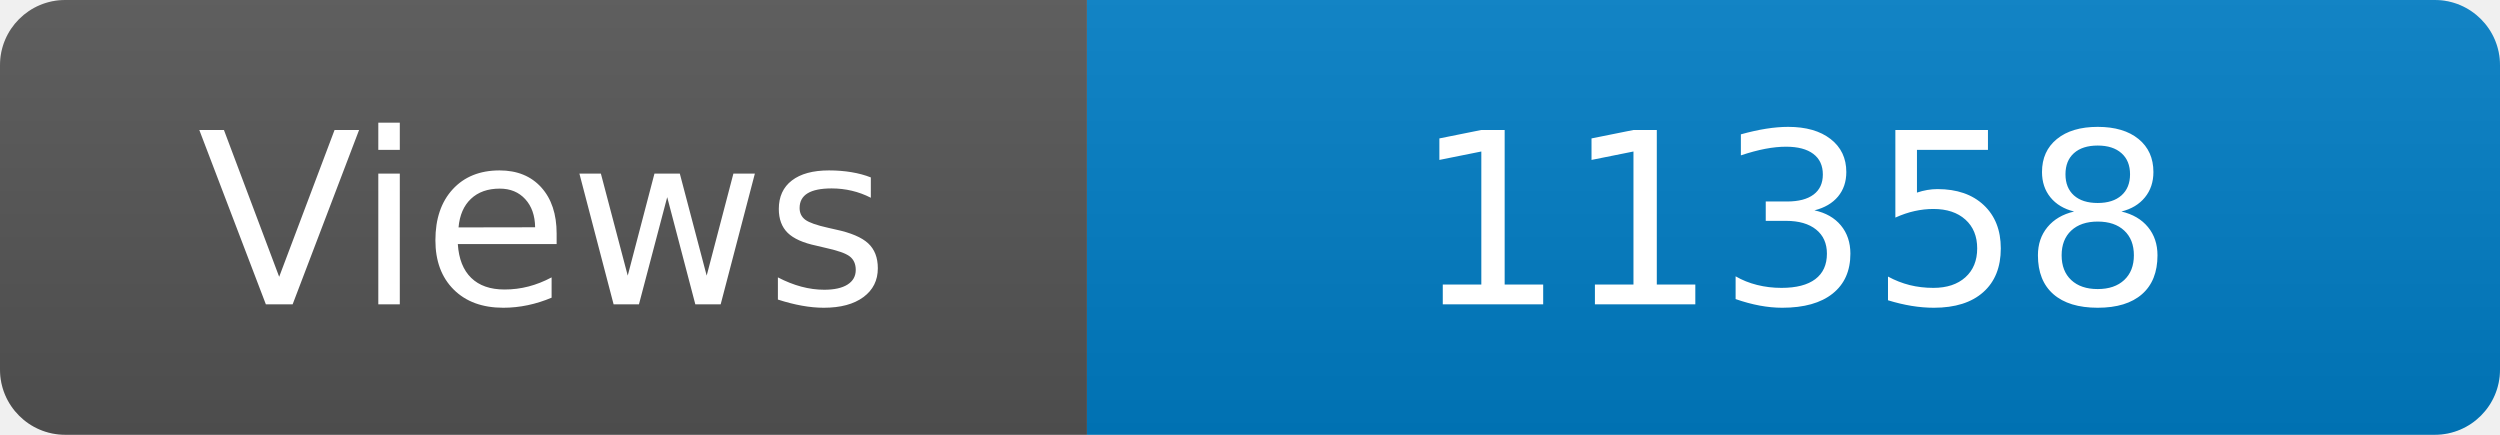
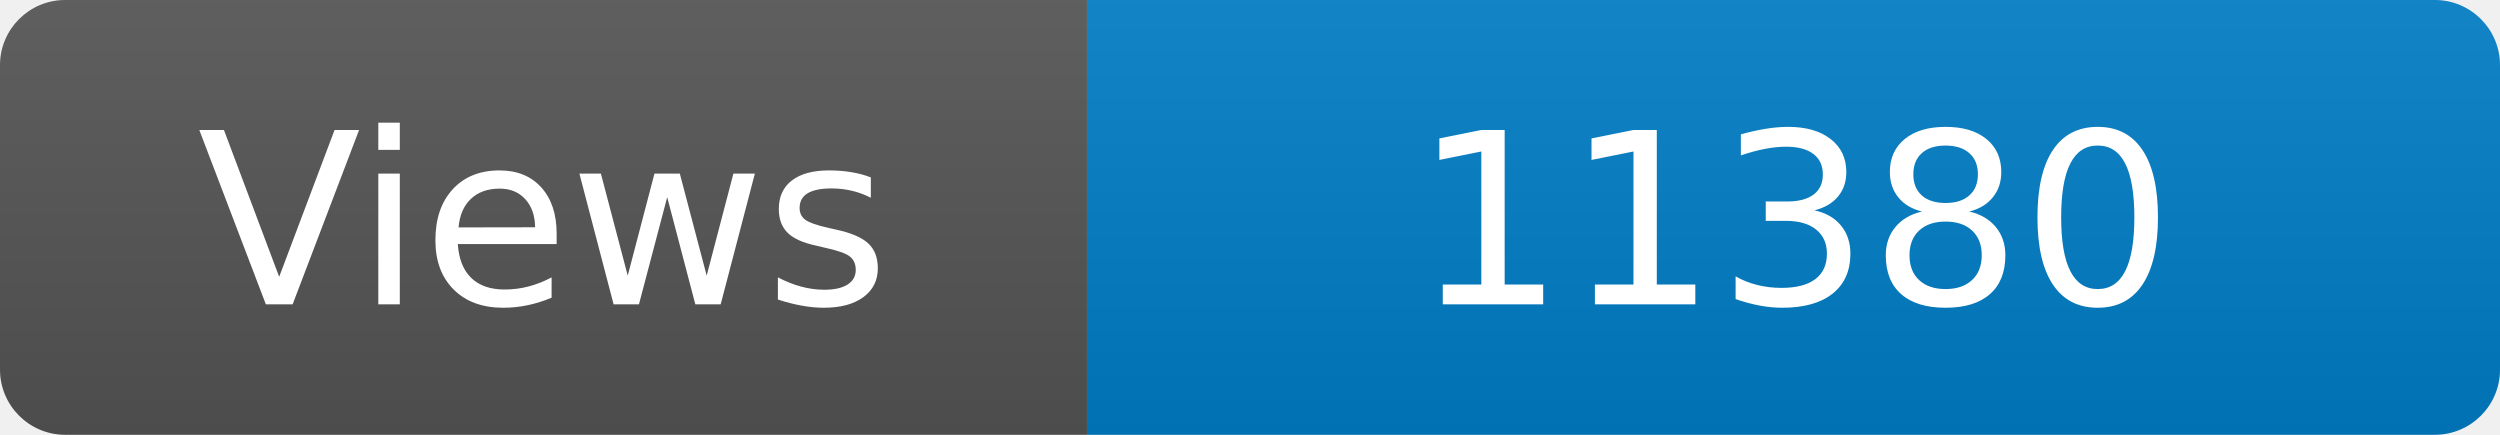
<svg xmlns="http://www.w3.org/2000/svg" width="115" height="20" role="img" aria-label="Maintained?: yes">
  <linearGradient id="s" x2="0" y2="100%">
    <stop offset="0" stop-color="#bbb" stop-opacity=".1" />
    <stop offset="1" stop-opacity=".1" />
  </linearGradient>
  <clipPath id="r">
    <rect width="115" height="20" rx="3" fill="#fff" />
  </clipPath>
  <g clip-path="url(#r)">
    <rect width="50" height="20" fill="#555" />
    <rect x="50" width="160" height="20" fill="#007ec6" />
    <rect width="115" height="20" fill="url(#s)" />
  </g>
  <g fill="#fff" text-anchor="middle" font-family="Verdana,Geneva,DejaVu Sans,sans-serif" font-size="110">
    <text x="250" y="140" transform="scale(.1)" fill="#fff">Views</text>
-     <text x="825" y="140" transform="scale(.1)" fill="#fff">11358</text>
+     <text x="825" y="140" transform="scale(.1)" fill="#fff">11380</text>
  </g>
</svg>
